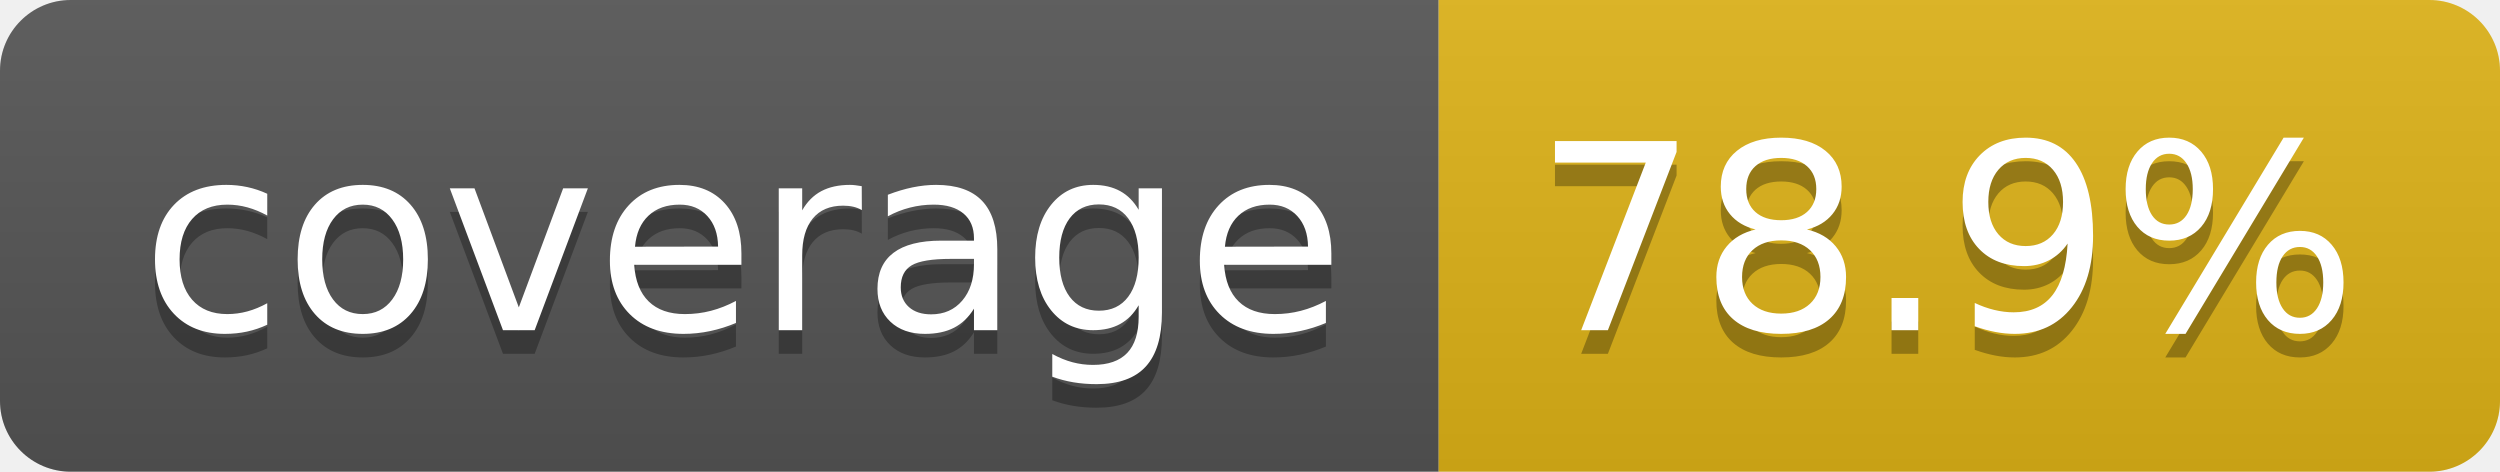
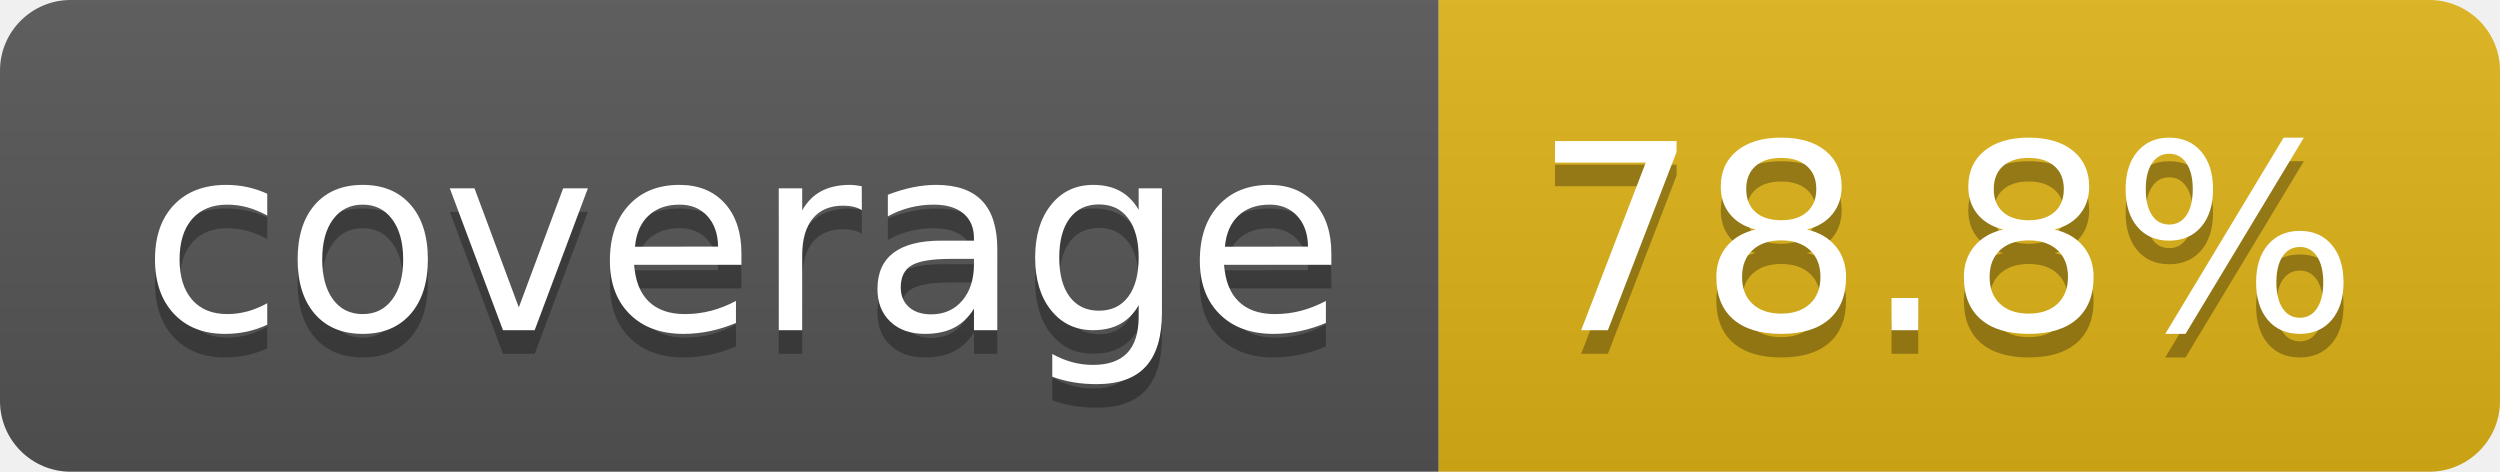
- <svg xmlns="http://www.w3.org/2000/svg" width="106" height="20" role="img" aria-label="coverage: 78.9%">
+ <svg xmlns="http://www.w3.org/2000/svg" width="106" height="20" role="img" aria-label="coverage: 78.8%">
  <linearGradient id="s" x2="0" y2="100%">
    <stop offset="0" stop-color="#bbb" stop-opacity=".1" />
    <stop offset="1" stop-opacity=".1" />
  </linearGradient>
  <clipPath id="r">
    <rect width="106" height="20" rx="3" fill="#fff" />
  </clipPath>
  <g clip-path="url(#r)">
    <rect width="61" height="20" fill="#555" />
    <rect x="61" width="45" height="20" fill="#dfb317" />
    <rect width="106" height="20" fill="url(#s)" />
  </g>
  <g fill="#fff" text-anchor="middle" font-family="Verdana,Geneva,DejaVu Sans,sans-serif" text-rendering="geometricPrecision" font-size="110">
    <text aria-hidden="true" x="315" y="150" fill="#010101" fill-opacity=".3" transform="scale(.1)" textLength="510">coverage</text>
    <text x="315" y="140" transform="scale(.1)" fill="#fff" textLength="510">coverage</text>
-     <text aria-hidden="true" x="825" y="150" fill="#010101" fill-opacity=".3" transform="scale(.1)" textLength="350">78.9%</text>
-     <text x="825" y="140" transform="scale(.1)" fill="#fff" textLength="350">78.9%</text>
+     <text aria-hidden="true" x="825" y="150" fill="#010101" fill-opacity=".3" transform="scale(.1)" textLength="350">78.8%</text>
+     <text x="825" y="140" transform="scale(.1)" fill="#fff" textLength="350">78.8%</text>
  </g>
</svg>
